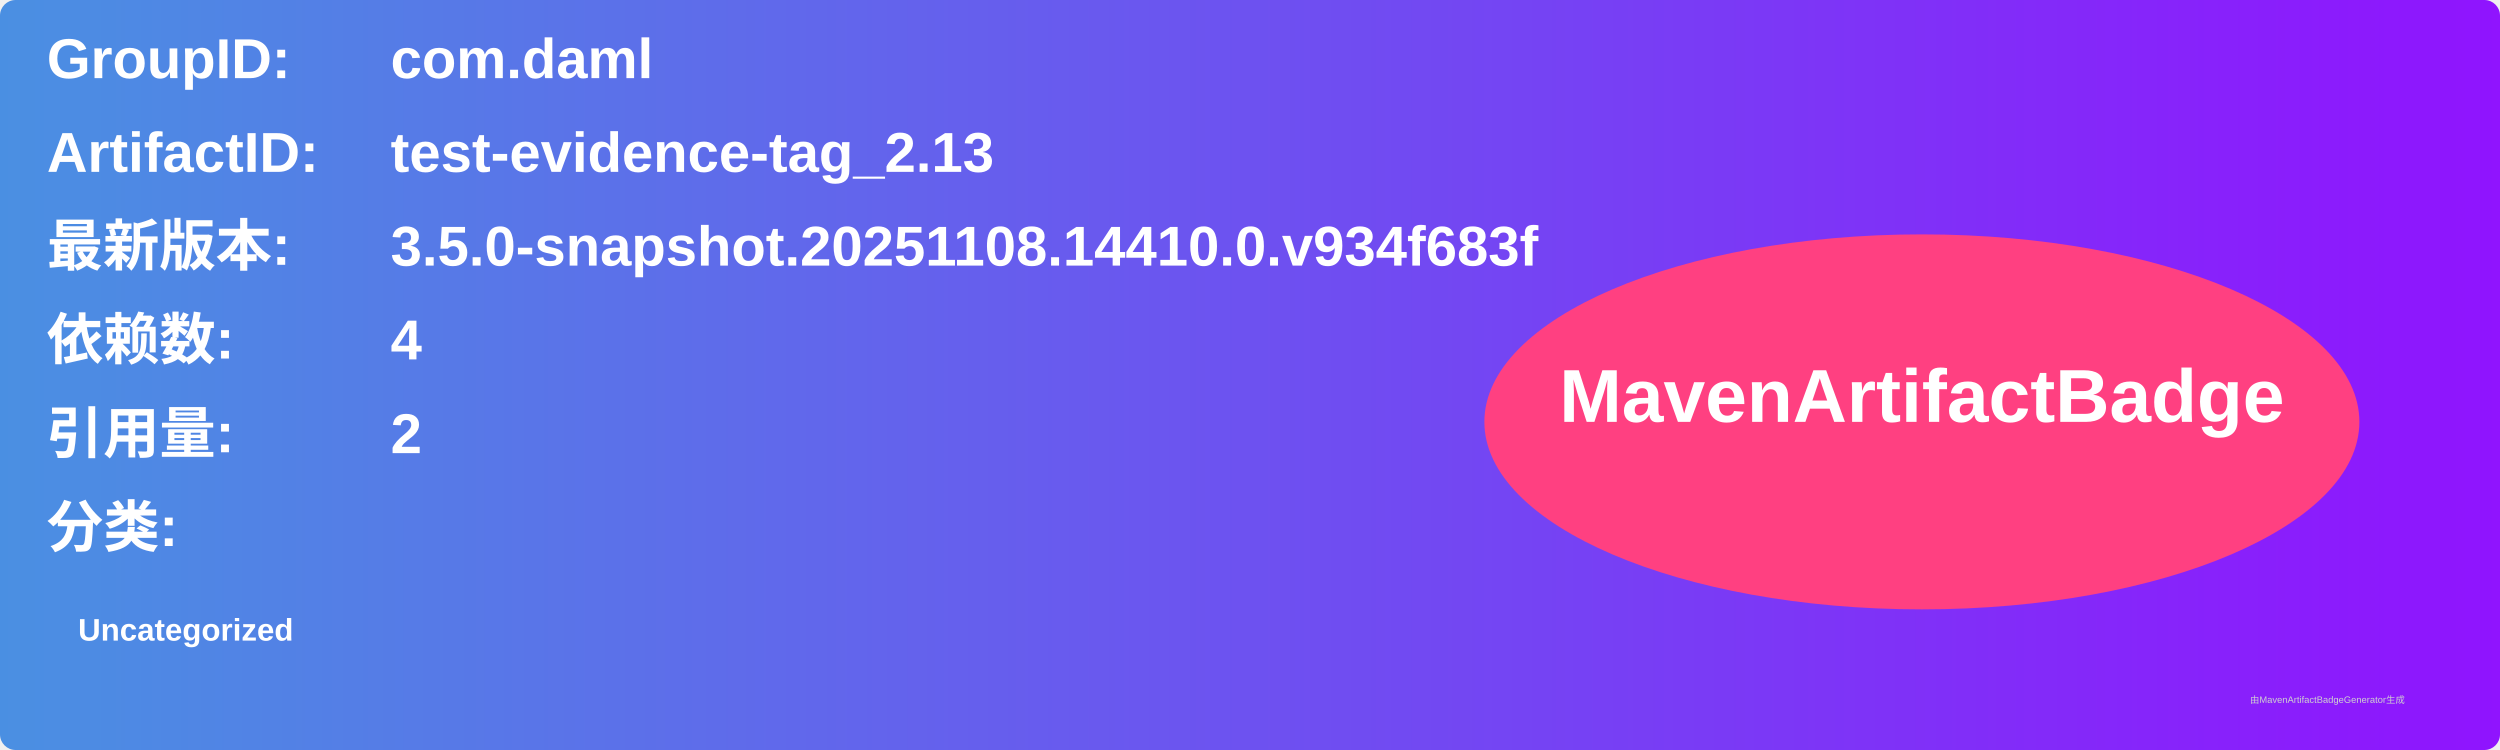
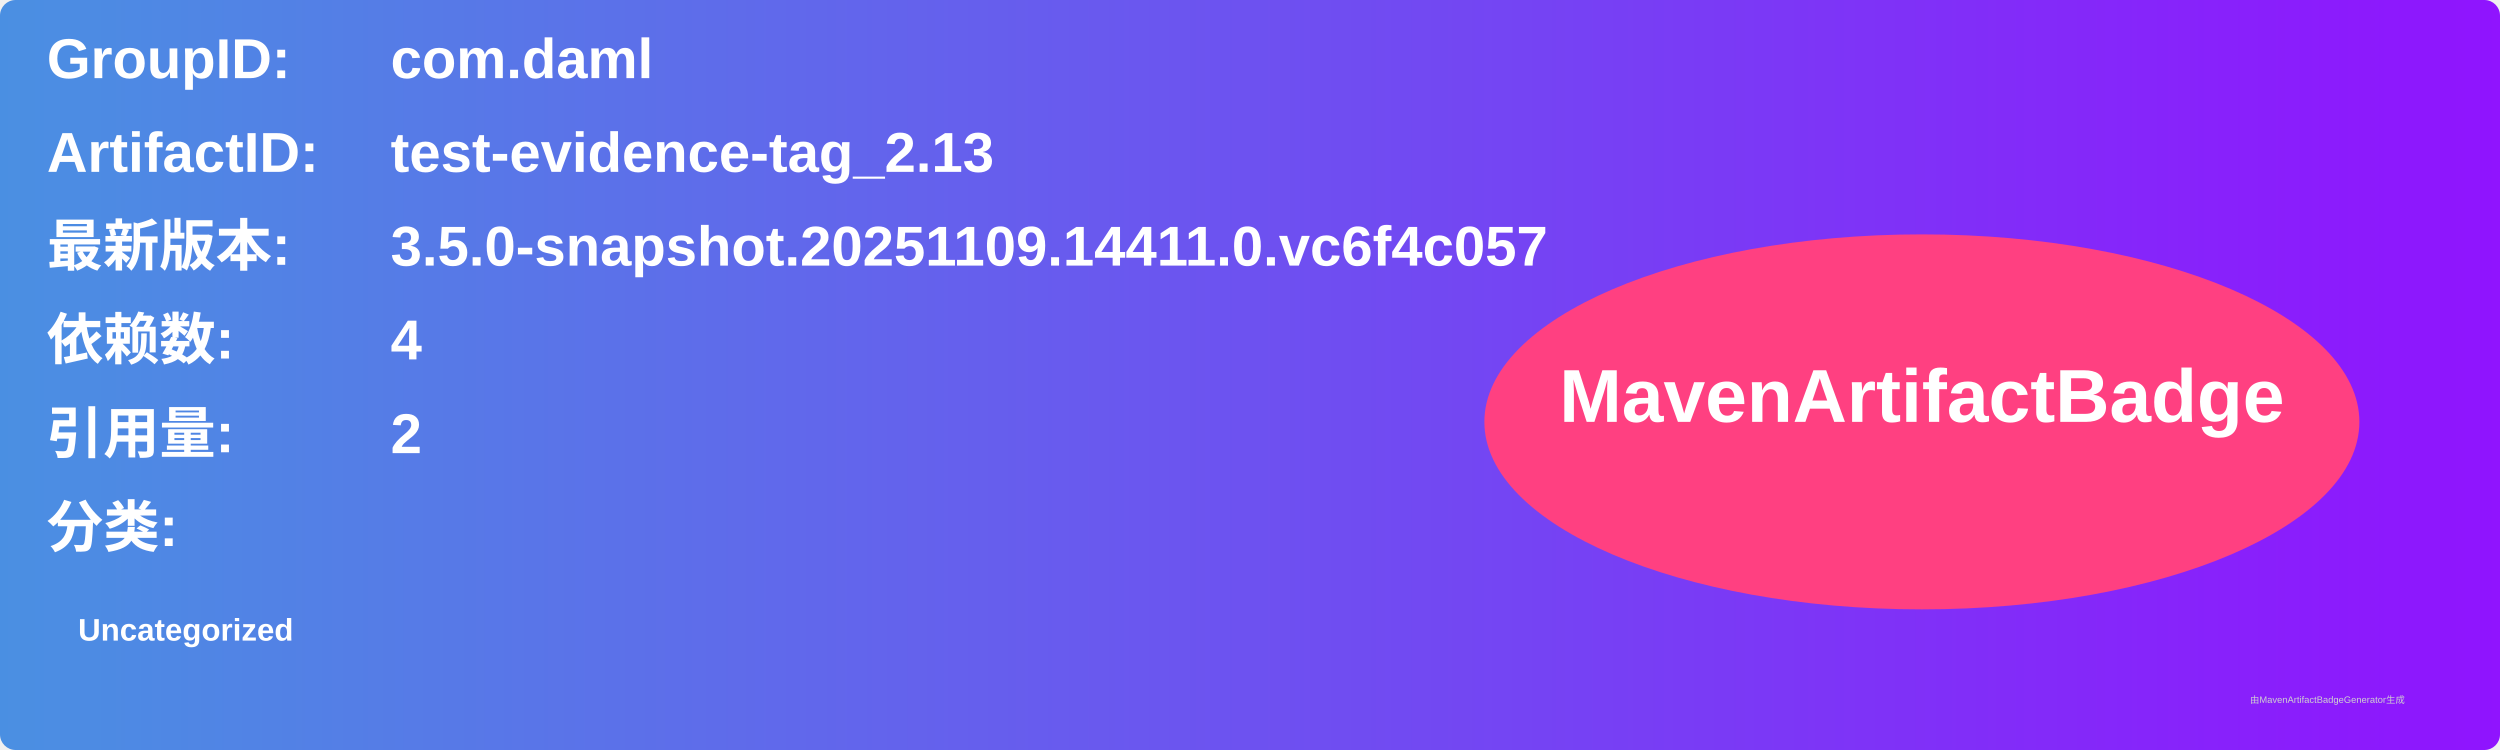
<svg xmlns="http://www.w3.org/2000/svg" width="800" height="240" viewBox="0 0 800 240">
  <linearGradient id="grad" x1="0%" y1="0%" x2="100%" y2="0%">
    <stop offset="0%" stop-color="#4a90e2" />
    <stop offset="100%" stop-color="#9013fe" />
  </linearGradient>
  <rect width="100%" height="100%" rx="5" ry="5" fill="url(#grad)" />
  <g transform="translate(15, 15)">
    <text x="0" y="10" font-family="Arial" font-size="18" fill="white" font-weight="bold" width="260">GroupID:</text>
    <text x="110" y="10" font-family="Arial" font-size="18" fill="white" font-weight="bold" width="460">com.daml</text>
    <text x="0" y="40" font-family="Arial" font-size="18" fill="white" font-weight="bold" width="260">ArtifactID:</text>
    <text x="110" y="40" font-family="Arial" font-size="18" fill="white" font-weight="bold" width="460">test-evidence-tag_2.13</text>
    <text x="0" y="70" font-family="Arial" font-size="18" fill="white" font-weight="bold">最新版本:</text>
    <text x="110" y="70" font-family="Arial" font-size="18" fill="white" font-weight="bold">
-       <tspan font-weight="bold">3.5.0-snapshot.20251108.14410.0.v934f683f</tspan>
+       <tspan font-weight="bold">3.5.0-snapshot.20251109.14411.0.vc6f4c057</tspan>
    </text>
    <text x="0" y="100" font-family="Arial" font-size="18" fill="white" font-weight="bold">依赖数: </text>
    <text x="110" y="100" font-family="Arial" font-size="18" fill="white">
      <tspan font-weight="bold">4</tspan>
    </text>
    <text x="0" y="130" font-family="Arial" font-size="18" fill="white" font-weight="bold">引用量: </text>
    <text x="110" y="130" font-family="Arial" font-size="18" fill="white">
      <tspan font-weight="bold">2</tspan>
    </text>
    <text x="0" y="160" font-family="Arial" font-size="18" fill="white" font-weight="bold">分类:</text>
    <text x="10" y="190" font-family="Arial" font-size="10" fill="white">
      <tspan font-weight="bold">Uncategorized</tspan>
    </text>
    <ellipse cx="600" cy="120" rx="140" ry="60" fill="#ff4081" />
    <text x="600" y="120" text-anchor="middle" font-family="Arial" font-size="24" fill="white" font-weight="bold">MavenArtifactBadge</text>
  </g>
  <text x="720" y="225" font-family="Arial" font-size="3" fill="#d0d0d0">由MavenArtifactBadgeGenerator生成</text>
</svg>
